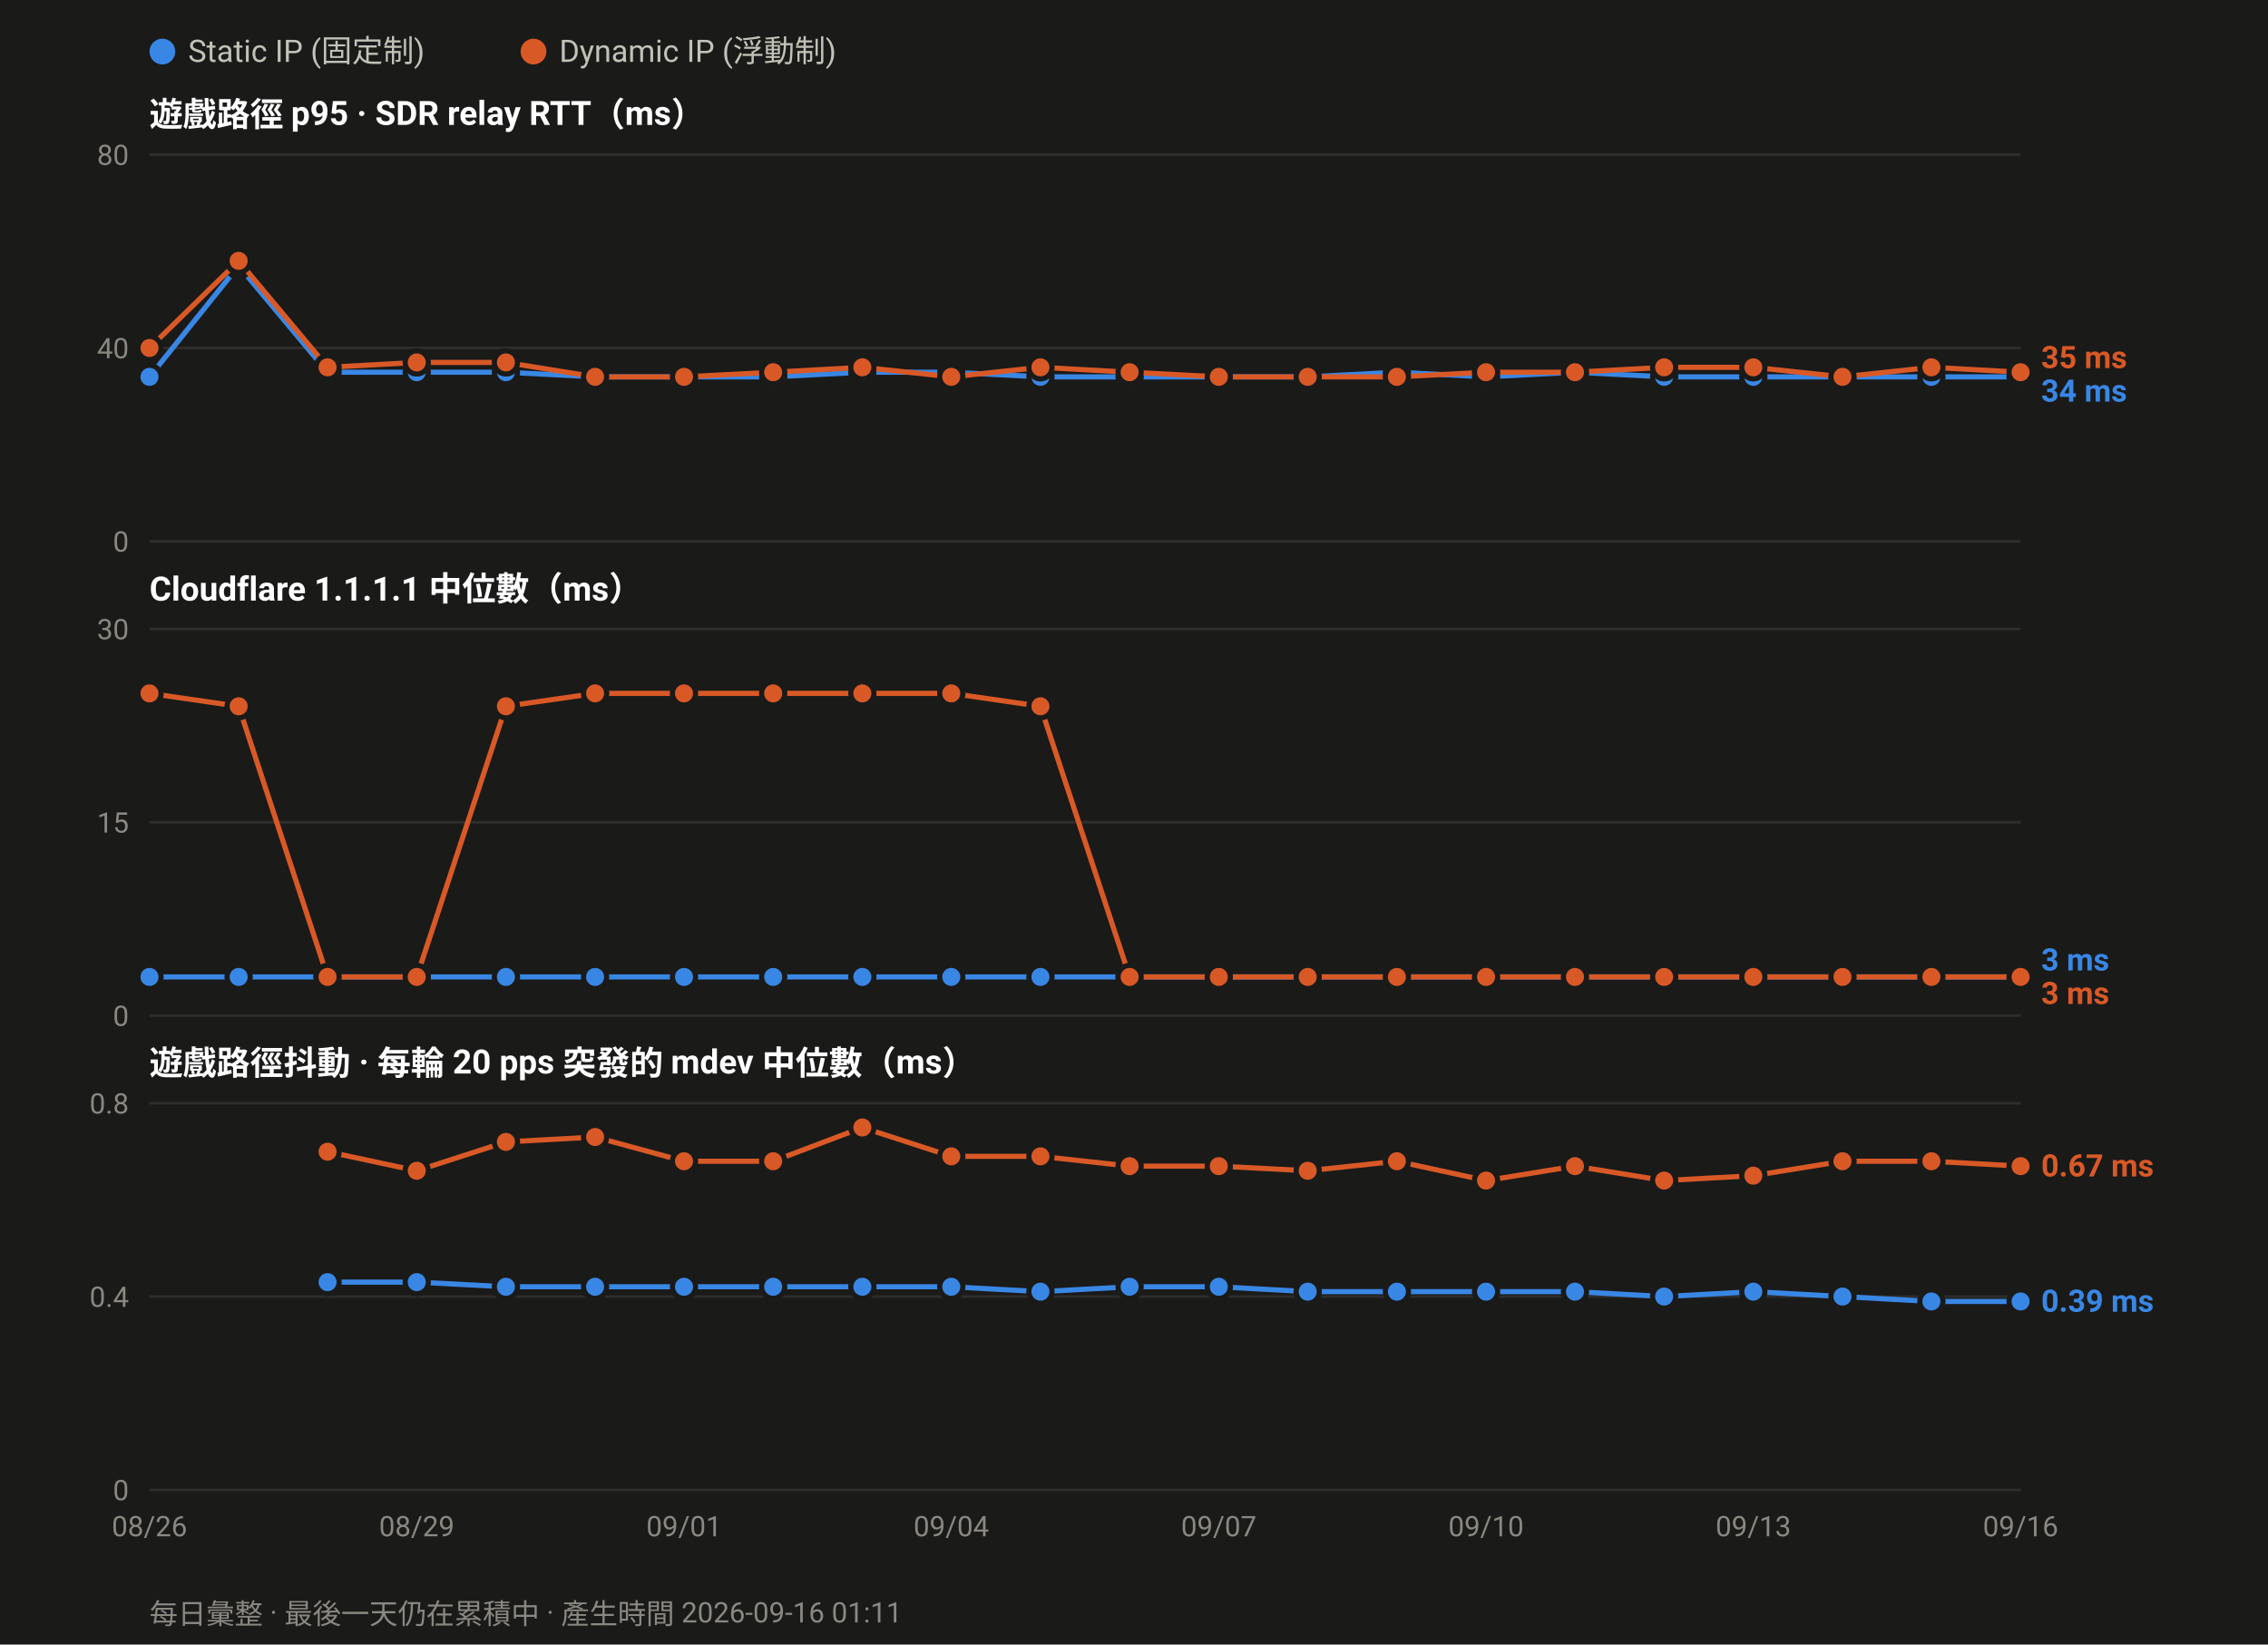
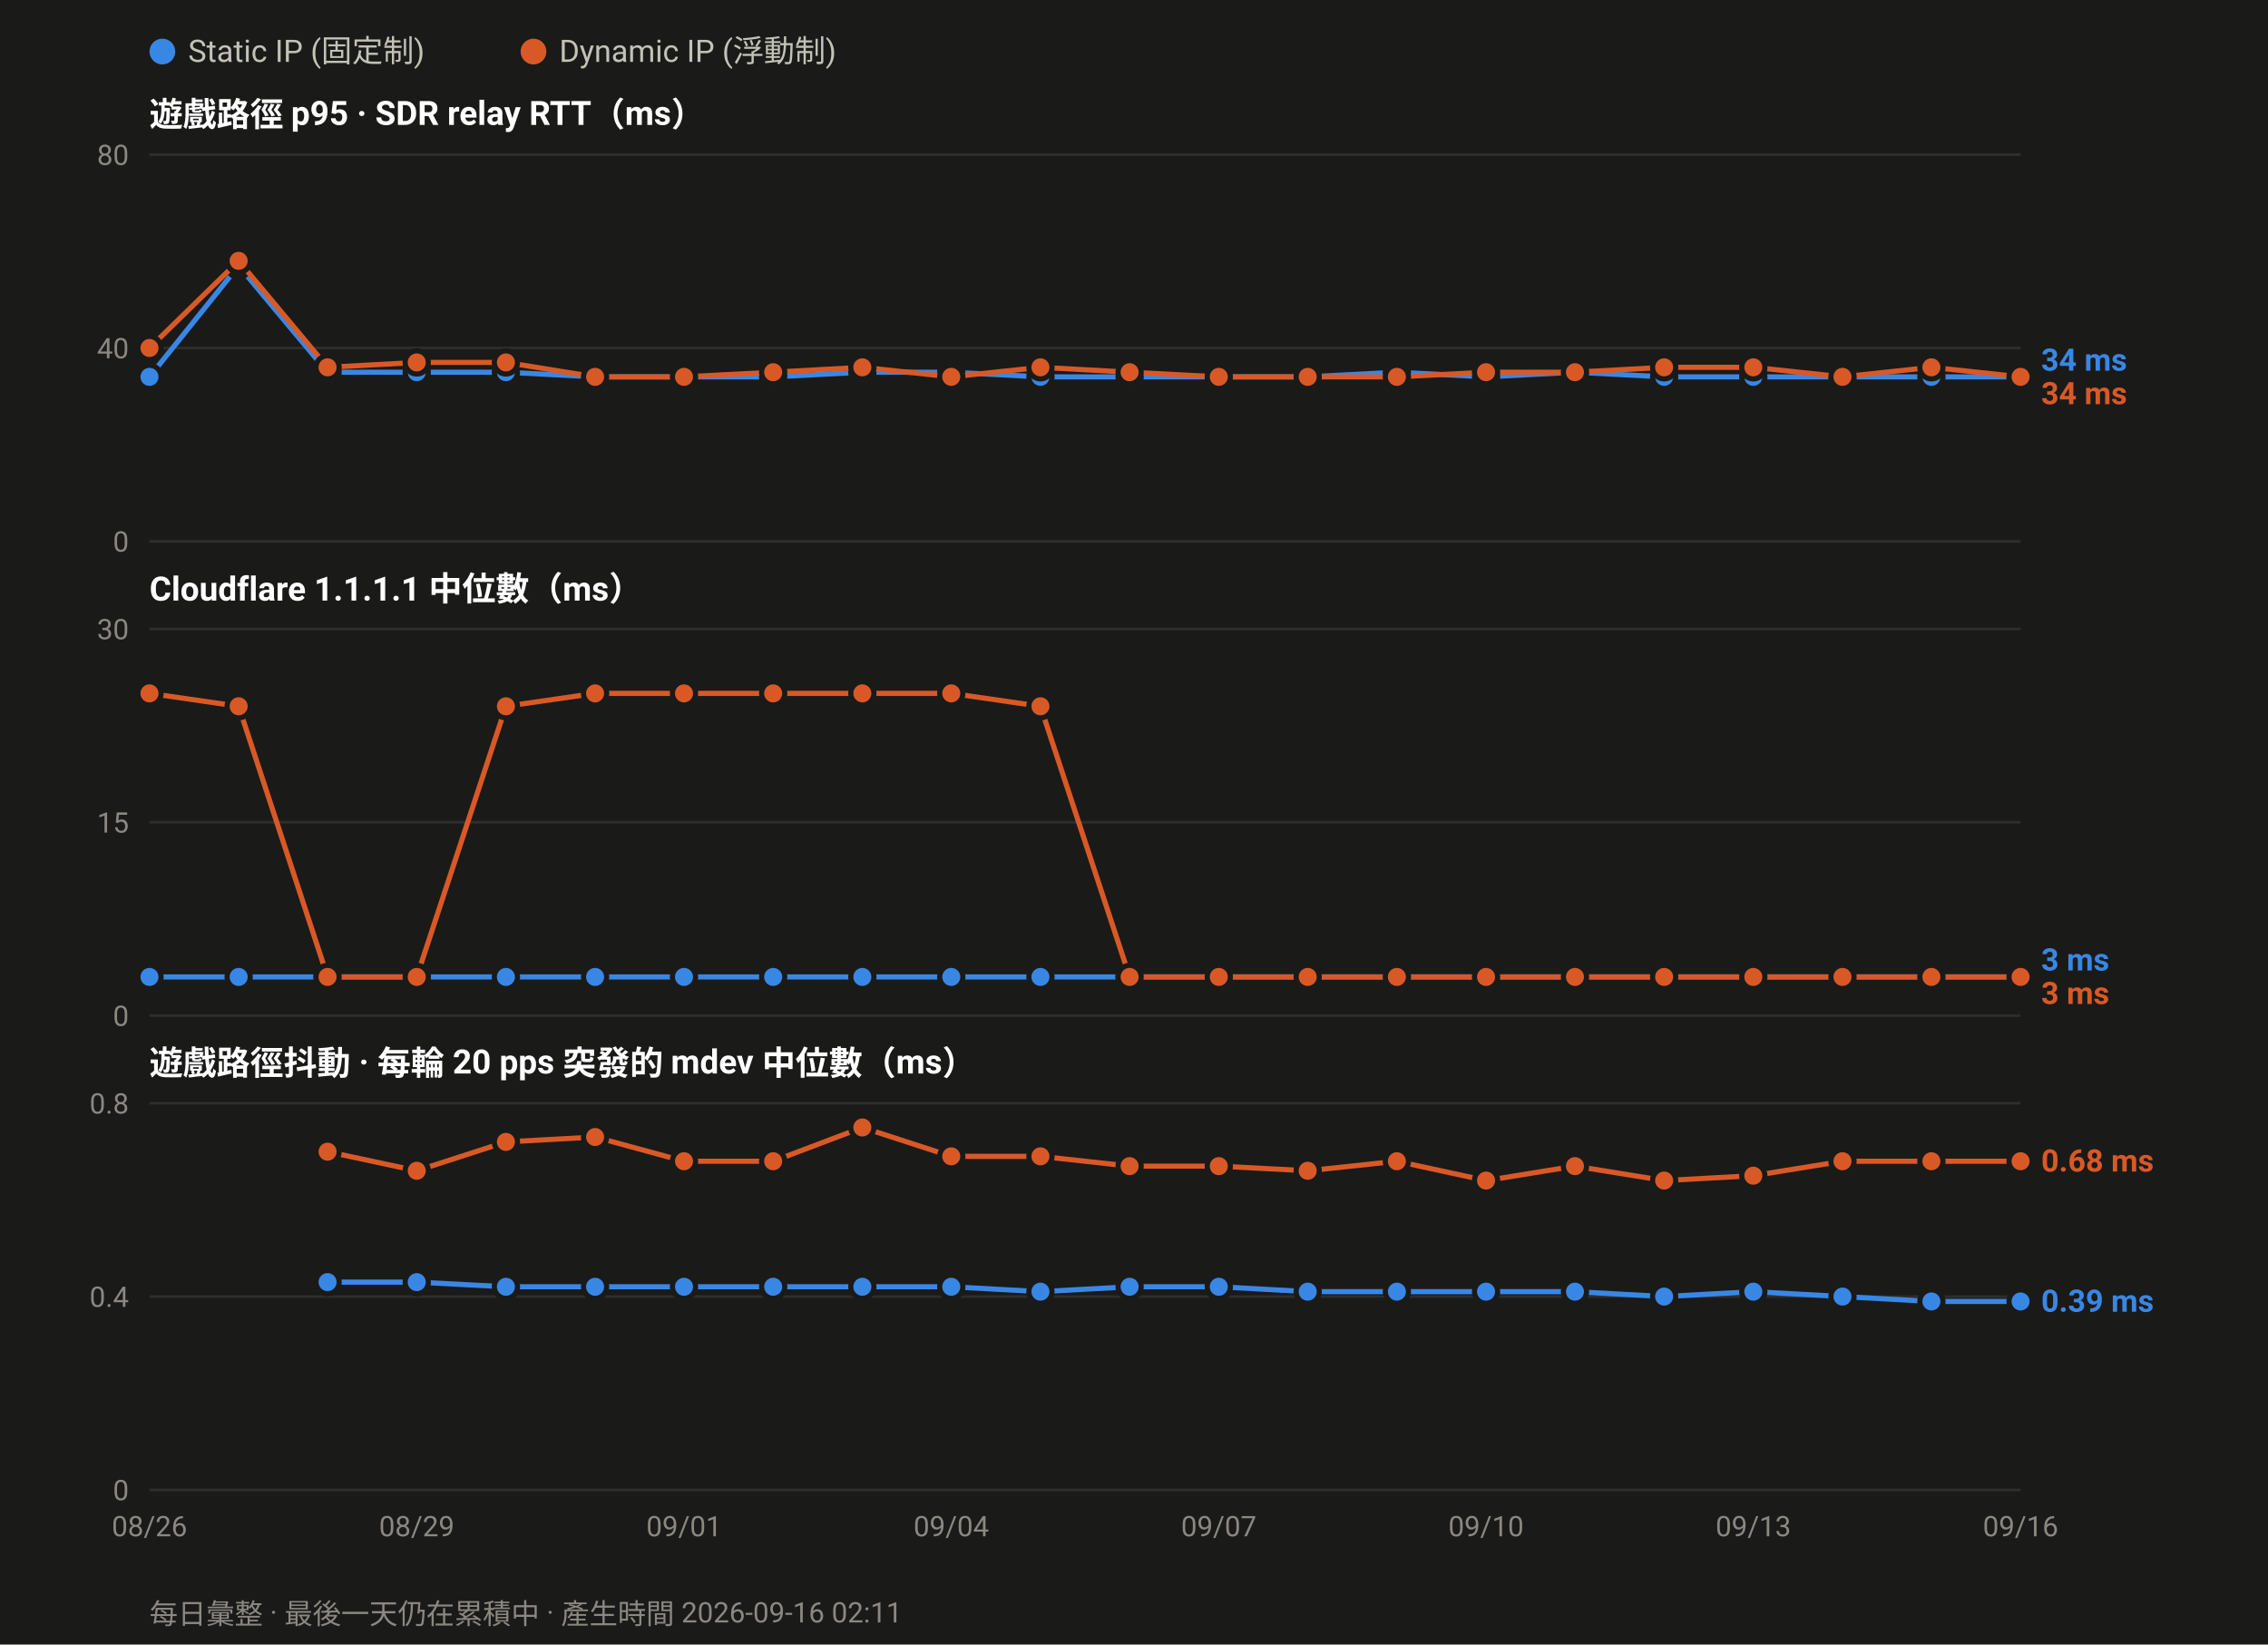
<svg xmlns="http://www.w3.org/2000/svg" width="880" height="638" viewBox="0 0 880 638" font-family="ui-sans-serif,-apple-system,Segoe UI,Roboto,Helvetica,Arial,sans-serif">
  <rect width="880" height="638" fill="#1a1a19" />
  <circle cx="63.0" cy="20" r="5" fill="#3987e5" />
  <text x="73.0" y="24" font-size="12" fill="#c3c2b7">Static IP (固定制)</text>
  <circle cx="207.0" cy="20" r="5" fill="#d95926" />
  <text x="217.0" y="24" font-size="12" fill="#c3c2b7">Dynamic IP (浮動制)</text>
  <text x="58" y="49.0" font-size="13" font-weight="600" fill="#ffffff">遊戲路徑 p95 · SDR relay RTT（ms）</text>
  <line x1="58" y1="210.0" x2="784.0" y2="210.0" stroke="#2e2e2c" stroke-width="1" />
  <text x="50" y="214.0" font-size="11" text-anchor="end" fill="#8a8880">0</text>
  <line x1="58" y1="135.0" x2="784.0" y2="135.0" stroke="#2e2e2c" stroke-width="1" />
  <text x="50" y="139.0" font-size="11" text-anchor="end" fill="#8a8880">40</text>
  <line x1="58" y1="60.0" x2="784.0" y2="60.0" stroke="#2e2e2c" stroke-width="1" />
  <text x="50" y="64.0" font-size="11" text-anchor="end" fill="#8a8880">80</text>
  <polyline fill="none" stroke="#3987e5" stroke-width="2" stroke-linejoin="round" points="58.0,146.2 92.6,103.1 127.1,144.4 161.7,144.4 196.3,144.4 230.9,146.2 265.4,146.2 300.0,146.2 334.6,144.4 369.1,144.4 403.7,146.2 438.3,146.2 472.9,146.2 507.4,146.2 542.0,144.4 576.6,146.2 611.1,144.4 645.7,146.2 680.3,146.2 714.9,146.2 749.4,146.2 784.0,146.2" />
  <circle cx="58.0" cy="146.2" r="4.5" fill="#3987e5" stroke="#1a1a19" stroke-width="2" />
  <circle cx="92.6" cy="103.1" r="4.5" fill="#3987e5" stroke="#1a1a19" stroke-width="2" />
  <circle cx="127.1" cy="144.4" r="4.5" fill="#3987e5" stroke="#1a1a19" stroke-width="2" />
  <circle cx="161.7" cy="144.4" r="4.5" fill="#3987e5" stroke="#1a1a19" stroke-width="2" />
  <circle cx="196.3" cy="144.4" r="4.5" fill="#3987e5" stroke="#1a1a19" stroke-width="2" />
  <circle cx="230.9" cy="146.2" r="4.5" fill="#3987e5" stroke="#1a1a19" stroke-width="2" />
  <circle cx="265.4" cy="146.2" r="4.5" fill="#3987e5" stroke="#1a1a19" stroke-width="2" />
  <circle cx="300.0" cy="146.2" r="4.5" fill="#3987e5" stroke="#1a1a19" stroke-width="2" />
  <circle cx="334.6" cy="144.4" r="4.5" fill="#3987e5" stroke="#1a1a19" stroke-width="2" />
  <circle cx="369.1" cy="144.4" r="4.5" fill="#3987e5" stroke="#1a1a19" stroke-width="2" />
  <circle cx="403.7" cy="146.2" r="4.5" fill="#3987e5" stroke="#1a1a19" stroke-width="2" />
  <circle cx="438.3" cy="146.2" r="4.5" fill="#3987e5" stroke="#1a1a19" stroke-width="2" />
  <circle cx="472.9" cy="146.2" r="4.5" fill="#3987e5" stroke="#1a1a19" stroke-width="2" />
  <circle cx="507.4" cy="146.2" r="4.5" fill="#3987e5" stroke="#1a1a19" stroke-width="2" />
  <circle cx="542.0" cy="144.4" r="4.5" fill="#3987e5" stroke="#1a1a19" stroke-width="2" />
  <circle cx="576.6" cy="146.2" r="4.5" fill="#3987e5" stroke="#1a1a19" stroke-width="2" />
  <circle cx="611.1" cy="144.4" r="4.5" fill="#3987e5" stroke="#1a1a19" stroke-width="2" />
  <circle cx="645.7" cy="146.2" r="4.5" fill="#3987e5" stroke="#1a1a19" stroke-width="2" />
  <circle cx="680.3" cy="146.2" r="4.5" fill="#3987e5" stroke="#1a1a19" stroke-width="2" />
  <circle cx="714.9" cy="146.2" r="4.5" fill="#3987e5" stroke="#1a1a19" stroke-width="2" />
  <circle cx="749.4" cy="146.2" r="4.5" fill="#3987e5" stroke="#1a1a19" stroke-width="2" />
  <circle cx="784.0" cy="146.2" r="4.5" fill="#3987e5" stroke="#1a1a19" stroke-width="2" />
-   <polyline fill="none" stroke="#d95926" stroke-width="2" stroke-linejoin="round" points="58.0,135.0 92.6,101.2 127.1,142.5 161.7,140.6 196.3,140.6 230.9,146.2 265.4,146.2 300.0,144.4 334.6,142.5 369.1,146.2 403.7,142.5 438.3,144.4 472.9,146.2 507.4,146.2 542.0,146.2 576.6,144.4 611.1,144.4 645.7,142.5 680.3,142.5 714.9,146.2 749.4,142.5 784.0,144.4" />
+   <polyline fill="none" stroke="#d95926" stroke-width="2" stroke-linejoin="round" points="58.0,135.0 92.6,101.2 127.1,142.5 161.7,140.6 196.3,140.6 230.9,146.2 265.4,146.2 300.0,144.4 334.6,142.5 369.1,146.2 403.7,142.5 438.3,144.4 472.9,146.2 507.4,146.2 542.0,146.2 576.6,144.4 611.1,144.4 645.7,142.5 680.3,142.5 714.9,146.2 749.4,142.5 784.0,146.2" />
  <circle cx="58.0" cy="135.0" r="4.5" fill="#d95926" stroke="#1a1a19" stroke-width="2" />
  <circle cx="92.6" cy="101.2" r="4.5" fill="#d95926" stroke="#1a1a19" stroke-width="2" />
  <circle cx="127.1" cy="142.5" r="4.5" fill="#d95926" stroke="#1a1a19" stroke-width="2" />
  <circle cx="161.7" cy="140.6" r="4.5" fill="#d95926" stroke="#1a1a19" stroke-width="2" />
  <circle cx="196.3" cy="140.6" r="4.5" fill="#d95926" stroke="#1a1a19" stroke-width="2" />
  <circle cx="230.9" cy="146.2" r="4.5" fill="#d95926" stroke="#1a1a19" stroke-width="2" />
  <circle cx="265.4" cy="146.2" r="4.5" fill="#d95926" stroke="#1a1a19" stroke-width="2" />
  <circle cx="300.0" cy="144.4" r="4.5" fill="#d95926" stroke="#1a1a19" stroke-width="2" />
  <circle cx="334.6" cy="142.5" r="4.5" fill="#d95926" stroke="#1a1a19" stroke-width="2" />
  <circle cx="369.1" cy="146.2" r="4.5" fill="#d95926" stroke="#1a1a19" stroke-width="2" />
  <circle cx="403.7" cy="142.5" r="4.5" fill="#d95926" stroke="#1a1a19" stroke-width="2" />
  <circle cx="438.3" cy="144.4" r="4.5" fill="#d95926" stroke="#1a1a19" stroke-width="2" />
  <circle cx="472.9" cy="146.2" r="4.5" fill="#d95926" stroke="#1a1a19" stroke-width="2" />
  <circle cx="507.4" cy="146.2" r="4.5" fill="#d95926" stroke="#1a1a19" stroke-width="2" />
  <circle cx="542.0" cy="146.2" r="4.5" fill="#d95926" stroke="#1a1a19" stroke-width="2" />
  <circle cx="576.6" cy="144.4" r="4.5" fill="#d95926" stroke="#1a1a19" stroke-width="2" />
  <circle cx="611.1" cy="144.4" r="4.5" fill="#d95926" stroke="#1a1a19" stroke-width="2" />
  <circle cx="645.7" cy="142.5" r="4.5" fill="#d95926" stroke="#1a1a19" stroke-width="2" />
  <circle cx="680.3" cy="142.5" r="4.5" fill="#d95926" stroke="#1a1a19" stroke-width="2" />
  <circle cx="714.9" cy="146.2" r="4.5" fill="#d95926" stroke="#1a1a19" stroke-width="2" />
  <circle cx="749.4" cy="142.5" r="4.5" fill="#d95926" stroke="#1a1a19" stroke-width="2" />
-   <circle cx="784.0" cy="144.4" r="4.5" fill="#d95926" stroke="#1a1a19" stroke-width="2" />
-   <text x="792.0" y="142.8" font-size="12" font-weight="600" fill="#d95926">35 ms</text>
-   <text x="792.0" y="155.8" font-size="12" font-weight="600" fill="#3987e5">34 ms</text>
+   <circle cx="784.0" cy="146.2" r="4.5" fill="#d95926" stroke="#1a1a19" stroke-width="2" />
+   <text x="792.0" y="143.8" font-size="12" font-weight="600" fill="#3987e5">34 ms</text>
+   <text x="792.0" y="156.8" font-size="12" font-weight="600" fill="#d95926">34 ms</text>
  <text x="58" y="233.0" font-size="13" font-weight="600" fill="#ffffff">Cloudflare 1.1.1.1 中位數（ms）</text>
  <line x1="58" y1="394.0" x2="784.0" y2="394.0" stroke="#2e2e2c" stroke-width="1" />
  <text x="50" y="398.0" font-size="11" text-anchor="end" fill="#8a8880">0</text>
  <line x1="58" y1="319.0" x2="784.0" y2="319.0" stroke="#2e2e2c" stroke-width="1" />
  <text x="50" y="323.0" font-size="11" text-anchor="end" fill="#8a8880">15</text>
  <line x1="58" y1="244.0" x2="784.0" y2="244.0" stroke="#2e2e2c" stroke-width="1" />
  <text x="50" y="248.0" font-size="11" text-anchor="end" fill="#8a8880">30</text>
  <polyline fill="none" stroke="#3987e5" stroke-width="2" stroke-linejoin="round" points="58.0,379.0 92.6,379.0 127.1,379.0 161.7,379.0 196.3,379.0 230.9,379.0 265.4,379.0 300.0,379.0 334.6,379.0 369.1,379.0 403.7,379.0 438.3,379.0 472.9,379.0 507.4,379.0 542.0,379.0 576.6,379.0 611.1,379.0 645.7,379.0 680.3,379.0 714.9,379.0 749.4,379.0 784.0,379.0" />
  <circle cx="58.0" cy="379.0" r="4.5" fill="#3987e5" stroke="#1a1a19" stroke-width="2" />
  <circle cx="92.6" cy="379.0" r="4.5" fill="#3987e5" stroke="#1a1a19" stroke-width="2" />
  <circle cx="127.1" cy="379.0" r="4.5" fill="#3987e5" stroke="#1a1a19" stroke-width="2" />
  <circle cx="161.7" cy="379.0" r="4.5" fill="#3987e5" stroke="#1a1a19" stroke-width="2" />
  <circle cx="196.3" cy="379.0" r="4.5" fill="#3987e5" stroke="#1a1a19" stroke-width="2" />
  <circle cx="230.9" cy="379.0" r="4.5" fill="#3987e5" stroke="#1a1a19" stroke-width="2" />
  <circle cx="265.4" cy="379.0" r="4.5" fill="#3987e5" stroke="#1a1a19" stroke-width="2" />
  <circle cx="300.0" cy="379.0" r="4.5" fill="#3987e5" stroke="#1a1a19" stroke-width="2" />
  <circle cx="334.6" cy="379.0" r="4.5" fill="#3987e5" stroke="#1a1a19" stroke-width="2" />
  <circle cx="369.1" cy="379.0" r="4.5" fill="#3987e5" stroke="#1a1a19" stroke-width="2" />
  <circle cx="403.7" cy="379.0" r="4.5" fill="#3987e5" stroke="#1a1a19" stroke-width="2" />
  <circle cx="438.3" cy="379.0" r="4.5" fill="#3987e5" stroke="#1a1a19" stroke-width="2" />
  <circle cx="472.9" cy="379.0" r="4.5" fill="#3987e5" stroke="#1a1a19" stroke-width="2" />
  <circle cx="507.4" cy="379.0" r="4.5" fill="#3987e5" stroke="#1a1a19" stroke-width="2" />
  <circle cx="542.0" cy="379.0" r="4.5" fill="#3987e5" stroke="#1a1a19" stroke-width="2" />
  <circle cx="576.6" cy="379.0" r="4.5" fill="#3987e5" stroke="#1a1a19" stroke-width="2" />
  <circle cx="611.1" cy="379.0" r="4.5" fill="#3987e5" stroke="#1a1a19" stroke-width="2" />
  <circle cx="645.7" cy="379.0" r="4.5" fill="#3987e5" stroke="#1a1a19" stroke-width="2" />
  <circle cx="680.3" cy="379.0" r="4.5" fill="#3987e5" stroke="#1a1a19" stroke-width="2" />
  <circle cx="714.9" cy="379.0" r="4.5" fill="#3987e5" stroke="#1a1a19" stroke-width="2" />
  <circle cx="749.4" cy="379.0" r="4.5" fill="#3987e5" stroke="#1a1a19" stroke-width="2" />
  <circle cx="784.0" cy="379.0" r="4.5" fill="#3987e5" stroke="#1a1a19" stroke-width="2" />
  <polyline fill="none" stroke="#d95926" stroke-width="2" stroke-linejoin="round" points="58.0,269.0 92.6,274.0 127.1,379.0 161.7,379.0 196.3,274.0 230.9,269.0 265.4,269.0 300.0,269.0 334.6,269.0 369.1,269.0 403.7,274.0 438.3,379.0 472.9,379.0 507.4,379.0 542.0,379.0 576.6,379.0 611.1,379.0 645.7,379.0 680.3,379.0 714.9,379.0 749.4,379.0 784.0,379.0" />
  <circle cx="58.0" cy="269.0" r="4.5" fill="#d95926" stroke="#1a1a19" stroke-width="2" />
  <circle cx="92.6" cy="274.0" r="4.5" fill="#d95926" stroke="#1a1a19" stroke-width="2" />
  <circle cx="127.1" cy="379.0" r="4.5" fill="#d95926" stroke="#1a1a19" stroke-width="2" />
  <circle cx="161.7" cy="379.0" r="4.5" fill="#d95926" stroke="#1a1a19" stroke-width="2" />
  <circle cx="196.3" cy="274.0" r="4.5" fill="#d95926" stroke="#1a1a19" stroke-width="2" />
  <circle cx="230.9" cy="269.0" r="4.5" fill="#d95926" stroke="#1a1a19" stroke-width="2" />
  <circle cx="265.4" cy="269.0" r="4.5" fill="#d95926" stroke="#1a1a19" stroke-width="2" />
  <circle cx="300.0" cy="269.0" r="4.5" fill="#d95926" stroke="#1a1a19" stroke-width="2" />
  <circle cx="334.6" cy="269.0" r="4.5" fill="#d95926" stroke="#1a1a19" stroke-width="2" />
  <circle cx="369.1" cy="269.0" r="4.5" fill="#d95926" stroke="#1a1a19" stroke-width="2" />
  <circle cx="403.7" cy="274.0" r="4.5" fill="#d95926" stroke="#1a1a19" stroke-width="2" />
  <circle cx="438.3" cy="379.0" r="4.5" fill="#d95926" stroke="#1a1a19" stroke-width="2" />
  <circle cx="472.9" cy="379.0" r="4.5" fill="#d95926" stroke="#1a1a19" stroke-width="2" />
  <circle cx="507.4" cy="379.0" r="4.5" fill="#d95926" stroke="#1a1a19" stroke-width="2" />
  <circle cx="542.0" cy="379.0" r="4.5" fill="#d95926" stroke="#1a1a19" stroke-width="2" />
  <circle cx="576.6" cy="379.0" r="4.5" fill="#d95926" stroke="#1a1a19" stroke-width="2" />
  <circle cx="611.1" cy="379.0" r="4.5" fill="#d95926" stroke="#1a1a19" stroke-width="2" />
  <circle cx="645.7" cy="379.0" r="4.5" fill="#d95926" stroke="#1a1a19" stroke-width="2" />
  <circle cx="680.3" cy="379.0" r="4.5" fill="#d95926" stroke="#1a1a19" stroke-width="2" />
  <circle cx="714.9" cy="379.0" r="4.5" fill="#d95926" stroke="#1a1a19" stroke-width="2" />
  <circle cx="749.4" cy="379.0" r="4.5" fill="#d95926" stroke="#1a1a19" stroke-width="2" />
  <circle cx="784.0" cy="379.0" r="4.5" fill="#d95926" stroke="#1a1a19" stroke-width="2" />
  <text x="792.0" y="376.5" font-size="12" font-weight="600" fill="#3987e5">3 ms</text>
  <text x="792.0" y="389.5" font-size="12" font-weight="600" fill="#d95926">3 ms</text>
  <text x="58" y="417.0" font-size="13" font-weight="600" fill="#ffffff">遊戲路徑抖動 · 每輪 20 pps 突發的 mdev 中位數（ms）</text>
  <line x1="58" y1="578.0" x2="784.0" y2="578.0" stroke="#2e2e2c" stroke-width="1" />
  <text x="50" y="582.0" font-size="11" text-anchor="end" fill="#8a8880">0</text>
  <line x1="58" y1="503.0" x2="784.0" y2="503.0" stroke="#2e2e2c" stroke-width="1" />
  <text x="50" y="507.0" font-size="11" text-anchor="end" fill="#8a8880">0.4</text>
  <line x1="58" y1="428.0" x2="784.0" y2="428.0" stroke="#2e2e2c" stroke-width="1" />
  <text x="50" y="432.0" font-size="11" text-anchor="end" fill="#8a8880">0.8</text>
  <polyline fill="none" stroke="#3987e5" stroke-width="2" stroke-linejoin="round" points="127.1,497.4 161.7,497.4 196.3,499.2 230.9,499.2 265.4,499.2 300.0,499.2 334.6,499.2 369.1,499.2 403.7,501.1 438.3,499.2 472.9,499.2 507.4,501.1 542.0,501.1 576.6,501.1 611.1,501.1 645.7,503.0 680.3,501.1 714.9,503.0 749.4,504.9 784.0,504.9" />
  <circle cx="127.1" cy="497.4" r="4.5" fill="#3987e5" stroke="#1a1a19" stroke-width="2" />
  <circle cx="161.7" cy="497.4" r="4.5" fill="#3987e5" stroke="#1a1a19" stroke-width="2" />
  <circle cx="196.3" cy="499.2" r="4.5" fill="#3987e5" stroke="#1a1a19" stroke-width="2" />
  <circle cx="230.9" cy="499.2" r="4.5" fill="#3987e5" stroke="#1a1a19" stroke-width="2" />
  <circle cx="265.4" cy="499.2" r="4.5" fill="#3987e5" stroke="#1a1a19" stroke-width="2" />
  <circle cx="300.0" cy="499.2" r="4.5" fill="#3987e5" stroke="#1a1a19" stroke-width="2" />
  <circle cx="334.6" cy="499.2" r="4.5" fill="#3987e5" stroke="#1a1a19" stroke-width="2" />
  <circle cx="369.1" cy="499.2" r="4.5" fill="#3987e5" stroke="#1a1a19" stroke-width="2" />
  <circle cx="403.7" cy="501.1" r="4.5" fill="#3987e5" stroke="#1a1a19" stroke-width="2" />
  <circle cx="438.3" cy="499.2" r="4.5" fill="#3987e5" stroke="#1a1a19" stroke-width="2" />
  <circle cx="472.9" cy="499.2" r="4.5" fill="#3987e5" stroke="#1a1a19" stroke-width="2" />
  <circle cx="507.4" cy="501.1" r="4.5" fill="#3987e5" stroke="#1a1a19" stroke-width="2" />
  <circle cx="542.0" cy="501.1" r="4.5" fill="#3987e5" stroke="#1a1a19" stroke-width="2" />
  <circle cx="576.6" cy="501.1" r="4.5" fill="#3987e5" stroke="#1a1a19" stroke-width="2" />
  <circle cx="611.1" cy="501.1" r="4.5" fill="#3987e5" stroke="#1a1a19" stroke-width="2" />
  <circle cx="645.7" cy="503.0" r="4.5" fill="#3987e5" stroke="#1a1a19" stroke-width="2" />
  <circle cx="680.3" cy="501.1" r="4.5" fill="#3987e5" stroke="#1a1a19" stroke-width="2" />
  <circle cx="714.9" cy="503.0" r="4.5" fill="#3987e5" stroke="#1a1a19" stroke-width="2" />
  <circle cx="749.4" cy="504.9" r="4.5" fill="#3987e5" stroke="#1a1a19" stroke-width="2" />
  <circle cx="784.0" cy="504.9" r="4.5" fill="#3987e5" stroke="#1a1a19" stroke-width="2" />
-   <polyline fill="none" stroke="#d95926" stroke-width="2" stroke-linejoin="round" points="127.1,446.8 161.7,454.2 196.3,443.0 230.9,441.1 265.4,450.5 300.0,450.5 334.6,437.4 369.1,448.6 403.7,448.6 438.3,452.4 472.9,452.4 507.4,454.2 542.0,450.5 576.6,458.0 611.1,452.4 645.7,458.0 680.3,456.1 714.9,450.5 749.4,450.5 784.0,452.4" />
+   <polyline fill="none" stroke="#d95926" stroke-width="2" stroke-linejoin="round" points="127.1,446.8 161.7,454.2 196.3,443.0 230.9,441.1 265.4,450.5 300.0,450.5 334.6,437.4 369.1,448.6 403.7,448.6 438.3,452.4 472.9,452.4 507.4,454.2 542.0,450.5 576.6,458.0 611.1,452.4 645.7,458.0 680.3,456.1 714.9,450.5 749.4,450.5 784.0,450.5" />
  <circle cx="127.1" cy="446.8" r="4.5" fill="#d95926" stroke="#1a1a19" stroke-width="2" />
  <circle cx="161.7" cy="454.2" r="4.5" fill="#d95926" stroke="#1a1a19" stroke-width="2" />
  <circle cx="196.3" cy="443.0" r="4.5" fill="#d95926" stroke="#1a1a19" stroke-width="2" />
  <circle cx="230.9" cy="441.1" r="4.5" fill="#d95926" stroke="#1a1a19" stroke-width="2" />
  <circle cx="265.4" cy="450.5" r="4.5" fill="#d95926" stroke="#1a1a19" stroke-width="2" />
  <circle cx="300.0" cy="450.5" r="4.5" fill="#d95926" stroke="#1a1a19" stroke-width="2" />
  <circle cx="334.6" cy="437.4" r="4.5" fill="#d95926" stroke="#1a1a19" stroke-width="2" />
  <circle cx="369.1" cy="448.6" r="4.5" fill="#d95926" stroke="#1a1a19" stroke-width="2" />
  <circle cx="403.7" cy="448.6" r="4.5" fill="#d95926" stroke="#1a1a19" stroke-width="2" />
  <circle cx="438.3" cy="452.4" r="4.5" fill="#d95926" stroke="#1a1a19" stroke-width="2" />
  <circle cx="472.9" cy="452.4" r="4.5" fill="#d95926" stroke="#1a1a19" stroke-width="2" />
  <circle cx="507.4" cy="454.2" r="4.5" fill="#d95926" stroke="#1a1a19" stroke-width="2" />
  <circle cx="542.0" cy="450.5" r="4.5" fill="#d95926" stroke="#1a1a19" stroke-width="2" />
  <circle cx="576.6" cy="458.0" r="4.5" fill="#d95926" stroke="#1a1a19" stroke-width="2" />
  <circle cx="611.1" cy="452.4" r="4.5" fill="#d95926" stroke="#1a1a19" stroke-width="2" />
  <circle cx="645.7" cy="458.0" r="4.5" fill="#d95926" stroke="#1a1a19" stroke-width="2" />
  <circle cx="680.3" cy="456.1" r="4.5" fill="#d95926" stroke="#1a1a19" stroke-width="2" />
  <circle cx="714.9" cy="450.5" r="4.5" fill="#d95926" stroke="#1a1a19" stroke-width="2" />
  <circle cx="749.4" cy="450.5" r="4.5" fill="#d95926" stroke="#1a1a19" stroke-width="2" />
-   <circle cx="784.0" cy="452.4" r="4.5" fill="#d95926" stroke="#1a1a19" stroke-width="2" />
-   <text x="792.0" y="456.4" font-size="12" font-weight="600" fill="#d95926">0.67 ms</text>
+   <circle cx="784.0" cy="450.5" r="4.5" fill="#d95926" stroke="#1a1a19" stroke-width="2" />
+   <text x="792.0" y="454.5" font-size="12" font-weight="600" fill="#d95926">0.68 ms</text>
  <text x="792.0" y="508.9" font-size="12" font-weight="600" fill="#3987e5">0.39 ms</text>
  <text x="58.0" y="596.0" font-size="11" text-anchor="middle" fill="#8a8880">08/26</text>
  <text x="161.7" y="596.0" font-size="11" text-anchor="middle" fill="#8a8880">08/29</text>
  <text x="265.4" y="596.0" font-size="11" text-anchor="middle" fill="#8a8880">09/01</text>
  <text x="369.1" y="596.0" font-size="11" text-anchor="middle" fill="#8a8880">09/04</text>
  <text x="472.9" y="596.0" font-size="11" text-anchor="middle" fill="#8a8880">09/07</text>
  <text x="576.6" y="596.0" font-size="11" text-anchor="middle" fill="#8a8880">09/10</text>
  <text x="680.3" y="596.0" font-size="11" text-anchor="middle" fill="#8a8880">09/13</text>
  <text x="784.0" y="596.0" font-size="11" text-anchor="middle" fill="#8a8880">09/16</text>
-   <text x="58" y="630" font-size="11" fill="#8a8880">每日彙整 · 最後一天仍在累積中 · 產生時間 2026-09-16 01:11</text>
+   <text x="58" y="630" font-size="11" fill="#8a8880">每日彙整 · 最後一天仍在累積中 · 產生時間 2026-09-16 02:11</text>
</svg>
